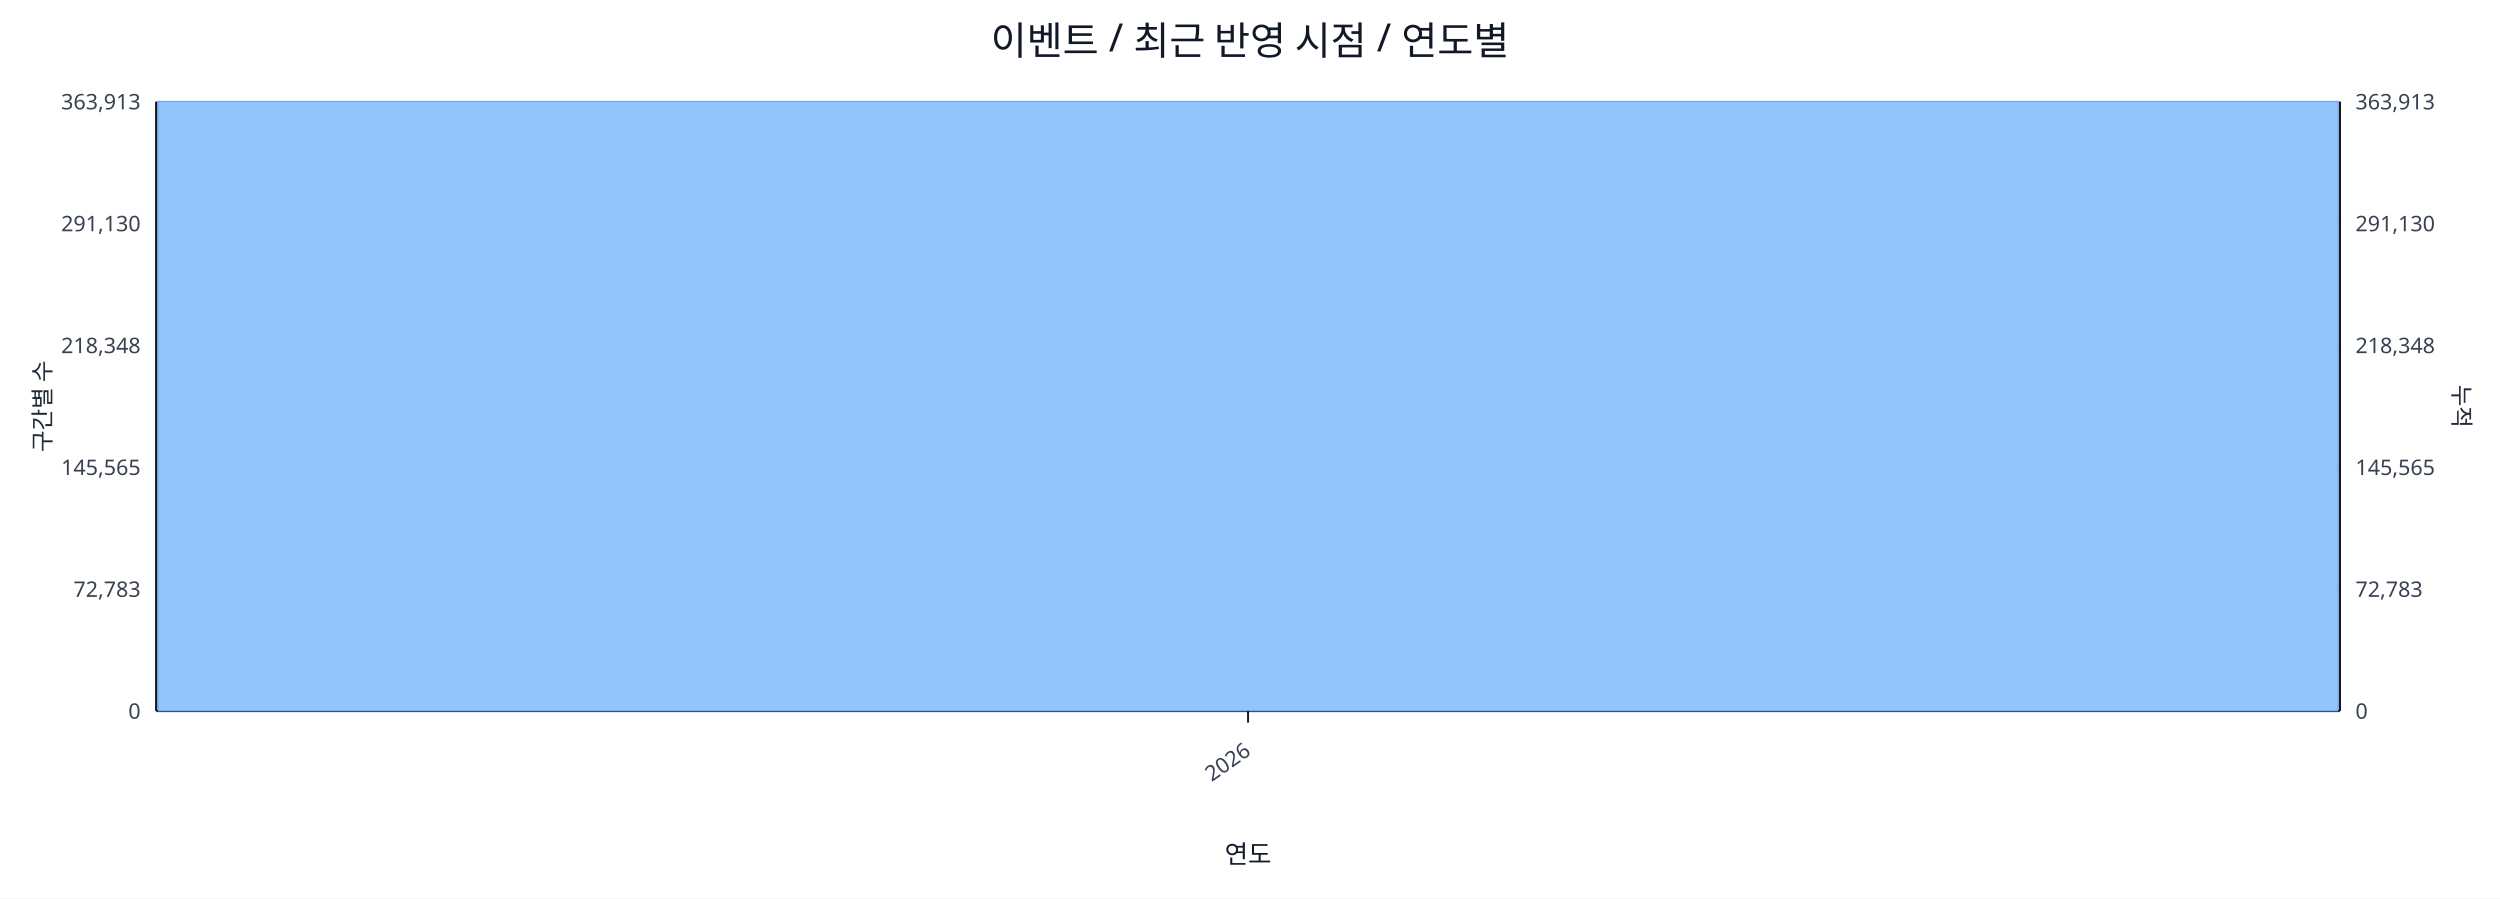
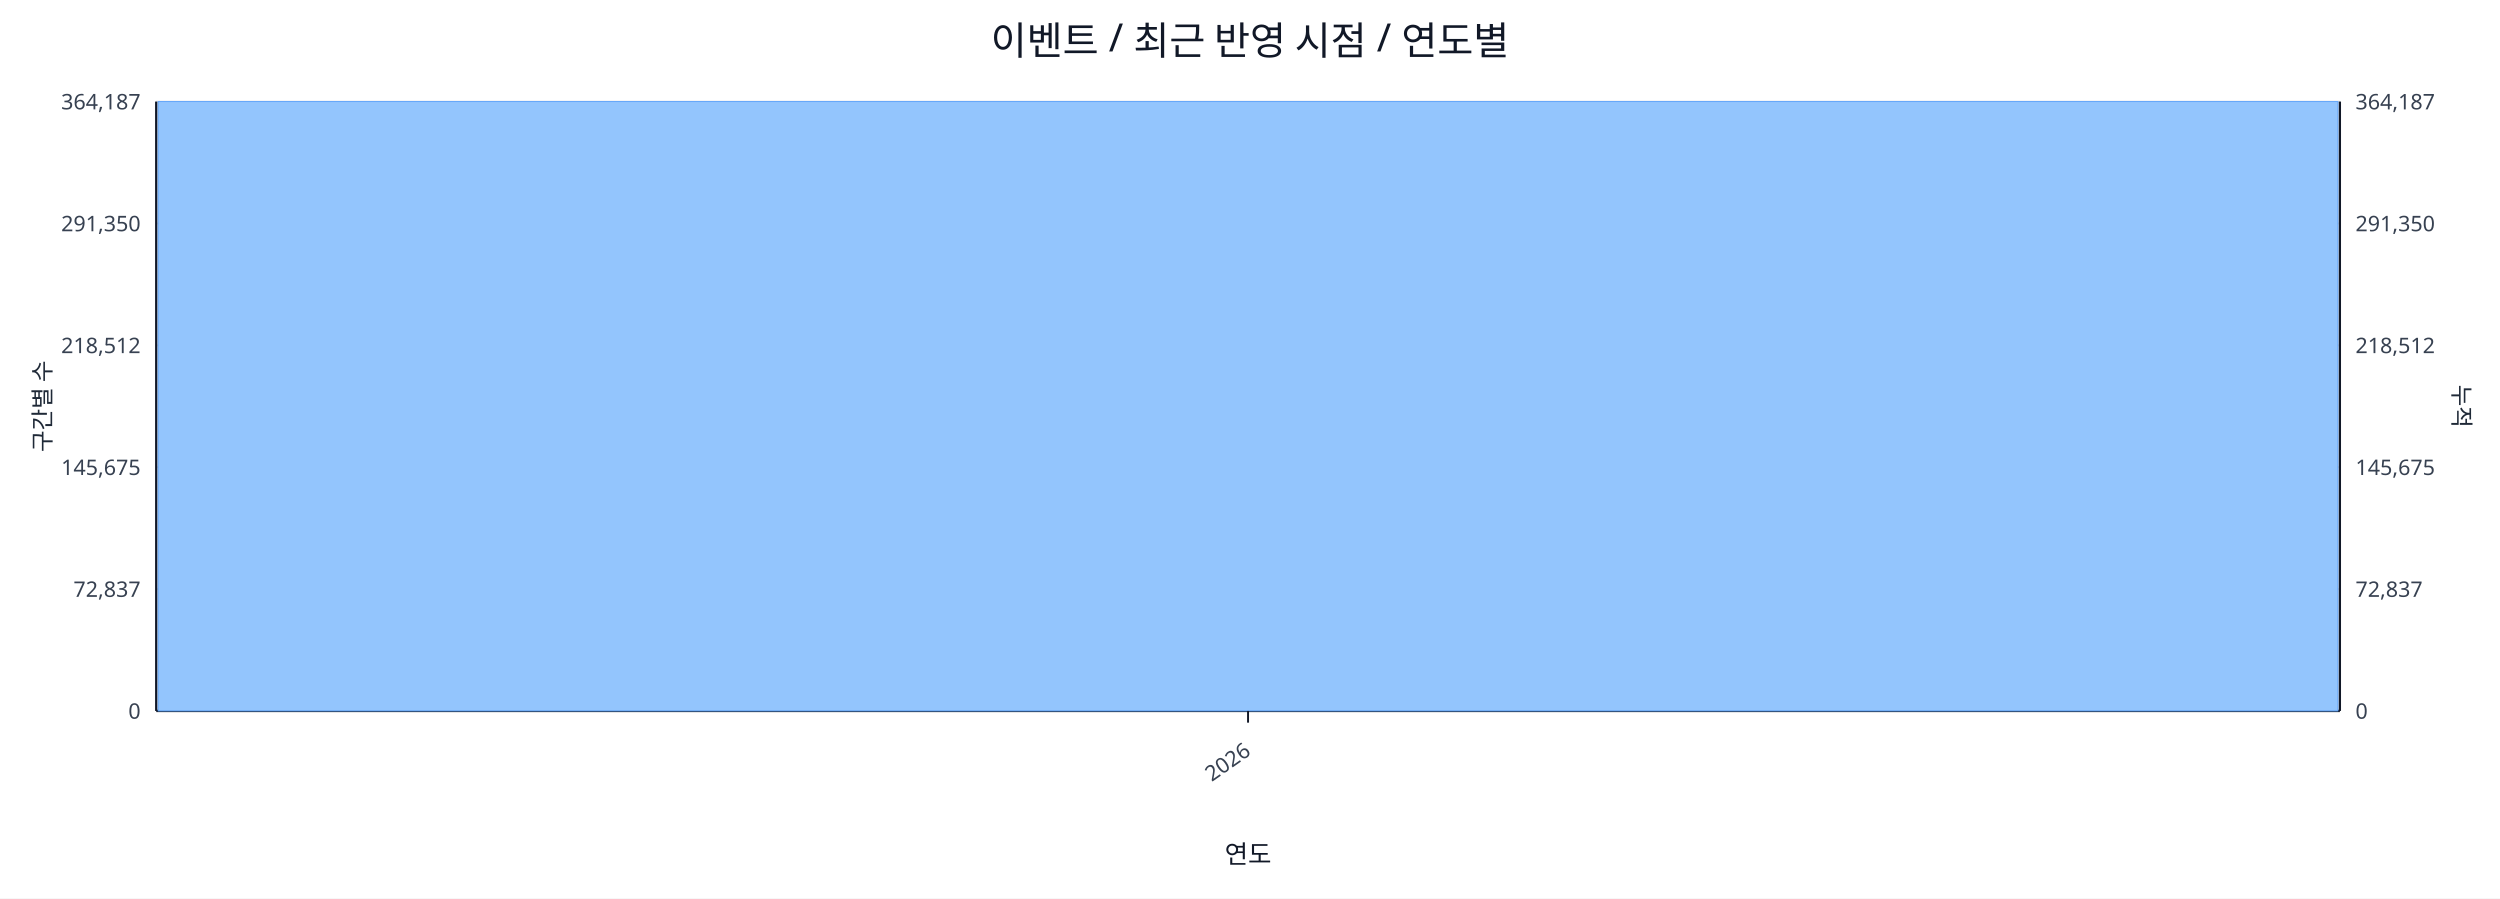
<svg xmlns="http://www.w3.org/2000/svg" width="1280" height="460" viewBox="0 0 1280 460">
  <rect x="0" y="0" width="100%" height="100%" fill="#ffffff" />
  <text x="640.0" y="28" font-size="20" text-anchor="middle" font-family="sans-serif" fill="#111827">이벤트 / 최근 반영 시점 / 연도별</text>
  <line x1="80.0" y1="52.0" x2="1198.0" y2="52.0" stroke="#e5e7eb" stroke-width="1" />
-   <text x="72.0" y="56.0" font-size="11" text-anchor="end" font-family="sans-serif" fill="#374151">363,913</text>
-   <text x="1206.0" y="56.0" font-size="11" text-anchor="start" font-family="sans-serif" fill="#374151">363,913</text>
+   <text x="72.0" y="56.0" font-size="11" text-anchor="end" font-family="sans-serif" fill="#374151">364,187</text>
+   <text x="1206.0" y="56.0" font-size="11" text-anchor="start" font-family="sans-serif" fill="#374151">364,187</text>
  <line x1="80.0" y1="114.4" x2="1198.0" y2="114.4" stroke="#e5e7eb" stroke-width="1" />
-   <text x="72.0" y="118.4" font-size="11" text-anchor="end" font-family="sans-serif" fill="#374151">291,130</text>
-   <text x="1206.0" y="118.4" font-size="11" text-anchor="start" font-family="sans-serif" fill="#374151">291,130</text>
+   <text x="72.0" y="118.4" font-size="11" text-anchor="end" font-family="sans-serif" fill="#374151">291,350</text>
+   <text x="1206.0" y="118.4" font-size="11" text-anchor="start" font-family="sans-serif" fill="#374151">291,350</text>
  <line x1="80.0" y1="176.8" x2="1198.0" y2="176.8" stroke="#e5e7eb" stroke-width="1" />
-   <text x="72.0" y="180.8" font-size="11" text-anchor="end" font-family="sans-serif" fill="#374151">218,348</text>
-   <text x="1206.0" y="180.8" font-size="11" text-anchor="start" font-family="sans-serif" fill="#374151">218,348</text>
+   <text x="72.0" y="180.8" font-size="11" text-anchor="end" font-family="sans-serif" fill="#374151">218,512</text>
+   <text x="1206.0" y="180.8" font-size="11" text-anchor="start" font-family="sans-serif" fill="#374151">218,512</text>
  <line x1="80.0" y1="239.2" x2="1198.0" y2="239.2" stroke="#e5e7eb" stroke-width="1" />
-   <text x="72.0" y="243.2" font-size="11" text-anchor="end" font-family="sans-serif" fill="#374151">145,565</text>
-   <text x="1206.0" y="243.2" font-size="11" text-anchor="start" font-family="sans-serif" fill="#374151">145,565</text>
+   <text x="72.0" y="243.2" font-size="11" text-anchor="end" font-family="sans-serif" fill="#374151">145,675</text>
+   <text x="1206.0" y="243.2" font-size="11" text-anchor="start" font-family="sans-serif" fill="#374151">145,675</text>
  <line x1="80.0" y1="301.6" x2="1198.0" y2="301.6" stroke="#e5e7eb" stroke-width="1" />
-   <text x="72.0" y="305.6" font-size="11" text-anchor="end" font-family="sans-serif" fill="#374151">72,783</text>
-   <text x="1206.0" y="305.6" font-size="11" text-anchor="start" font-family="sans-serif" fill="#374151">72,783</text>
+   <text x="72.0" y="305.6" font-size="11" text-anchor="end" font-family="sans-serif" fill="#374151">72,837</text>
+   <text x="1206.0" y="305.6" font-size="11" text-anchor="start" font-family="sans-serif" fill="#374151">72,837</text>
  <line x1="80.0" y1="364.0" x2="1198.0" y2="364.0" stroke="#e5e7eb" stroke-width="1" />
  <text x="72.0" y="368.0" font-size="11" text-anchor="end" font-family="sans-serif" fill="#374151">0</text>
  <text x="1206.0" y="368.0" font-size="11" text-anchor="start" font-family="sans-serif" fill="#374151">0</text>
  <line x1="80.0" y1="364.0" x2="1198.0" y2="364.0" stroke="#111827" stroke-width="1.2" />
  <line x1="80.0" y1="52.0" x2="80.0" y2="364.0" stroke="#111827" stroke-width="1.2" />
  <line x1="1198.0" y1="52.0" x2="1198.0" y2="364.0" stroke="#111827" stroke-width="1.2" />
  <rect x="81.0" y="52.0" width="1116.0" height="312.0" fill="#93c5fd" stroke="#60a5fa" stroke-width="0.5" />
  <polyline fill="none" stroke="#ef4444" stroke-width="2" points="639.0,52.0" />
  <line x1="639.0" y1="364.0" x2="639.0" y2="370.0" stroke="#111827" stroke-width="1" />
  <text x="641.0" y="386.0" font-size="11" text-anchor="end" transform="rotate(-35 641.0 386.0)" font-family="sans-serif" fill="#374151">2026</text>
  <text x="26" y="208.0" font-size="12" transform="rotate(-90 26 208.0)" text-anchor="middle" font-family="sans-serif" fill="#1f2937">구간별 수</text>
  <text x="1256.0" y="208.0" font-size="12" transform="rotate(90 1256.0 208.0)" text-anchor="middle" font-family="sans-serif" fill="#1f2937">누적</text>
  <text x="639.0" y="442.0" font-size="13" text-anchor="middle" font-family="sans-serif" fill="#111827">연도</text>
</svg>
